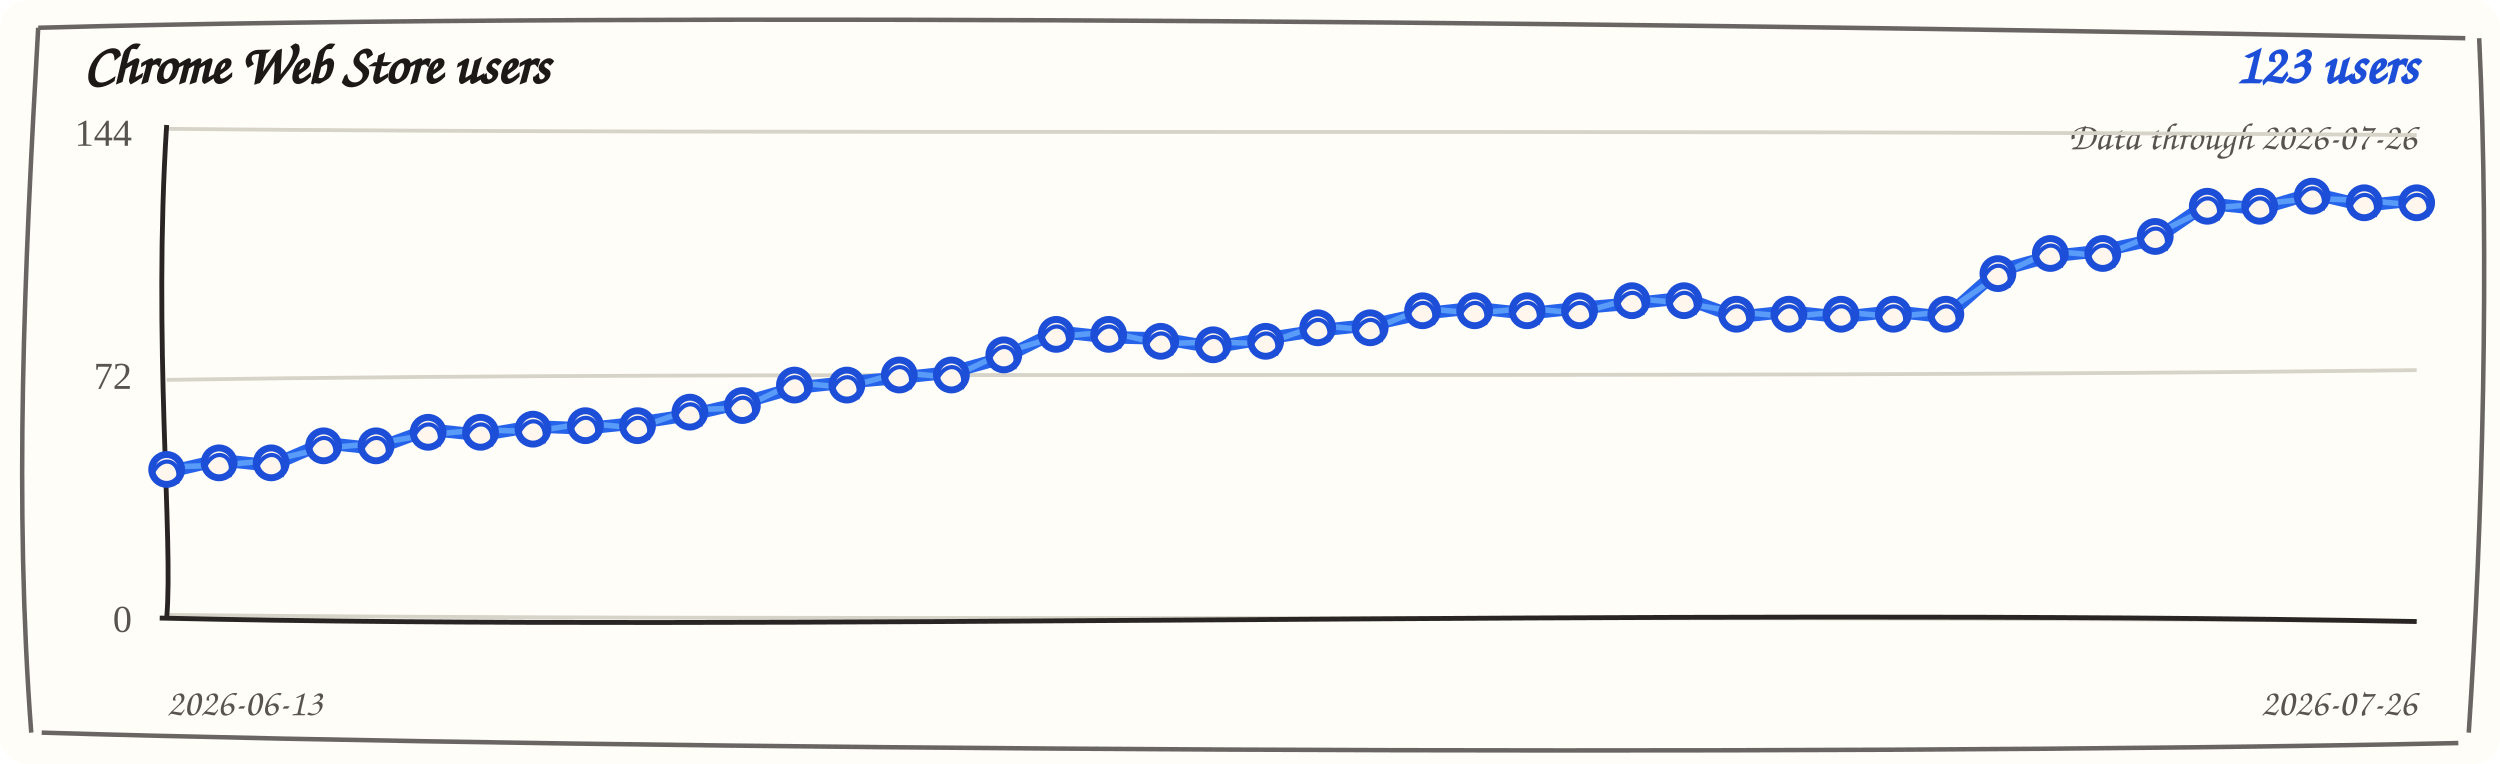
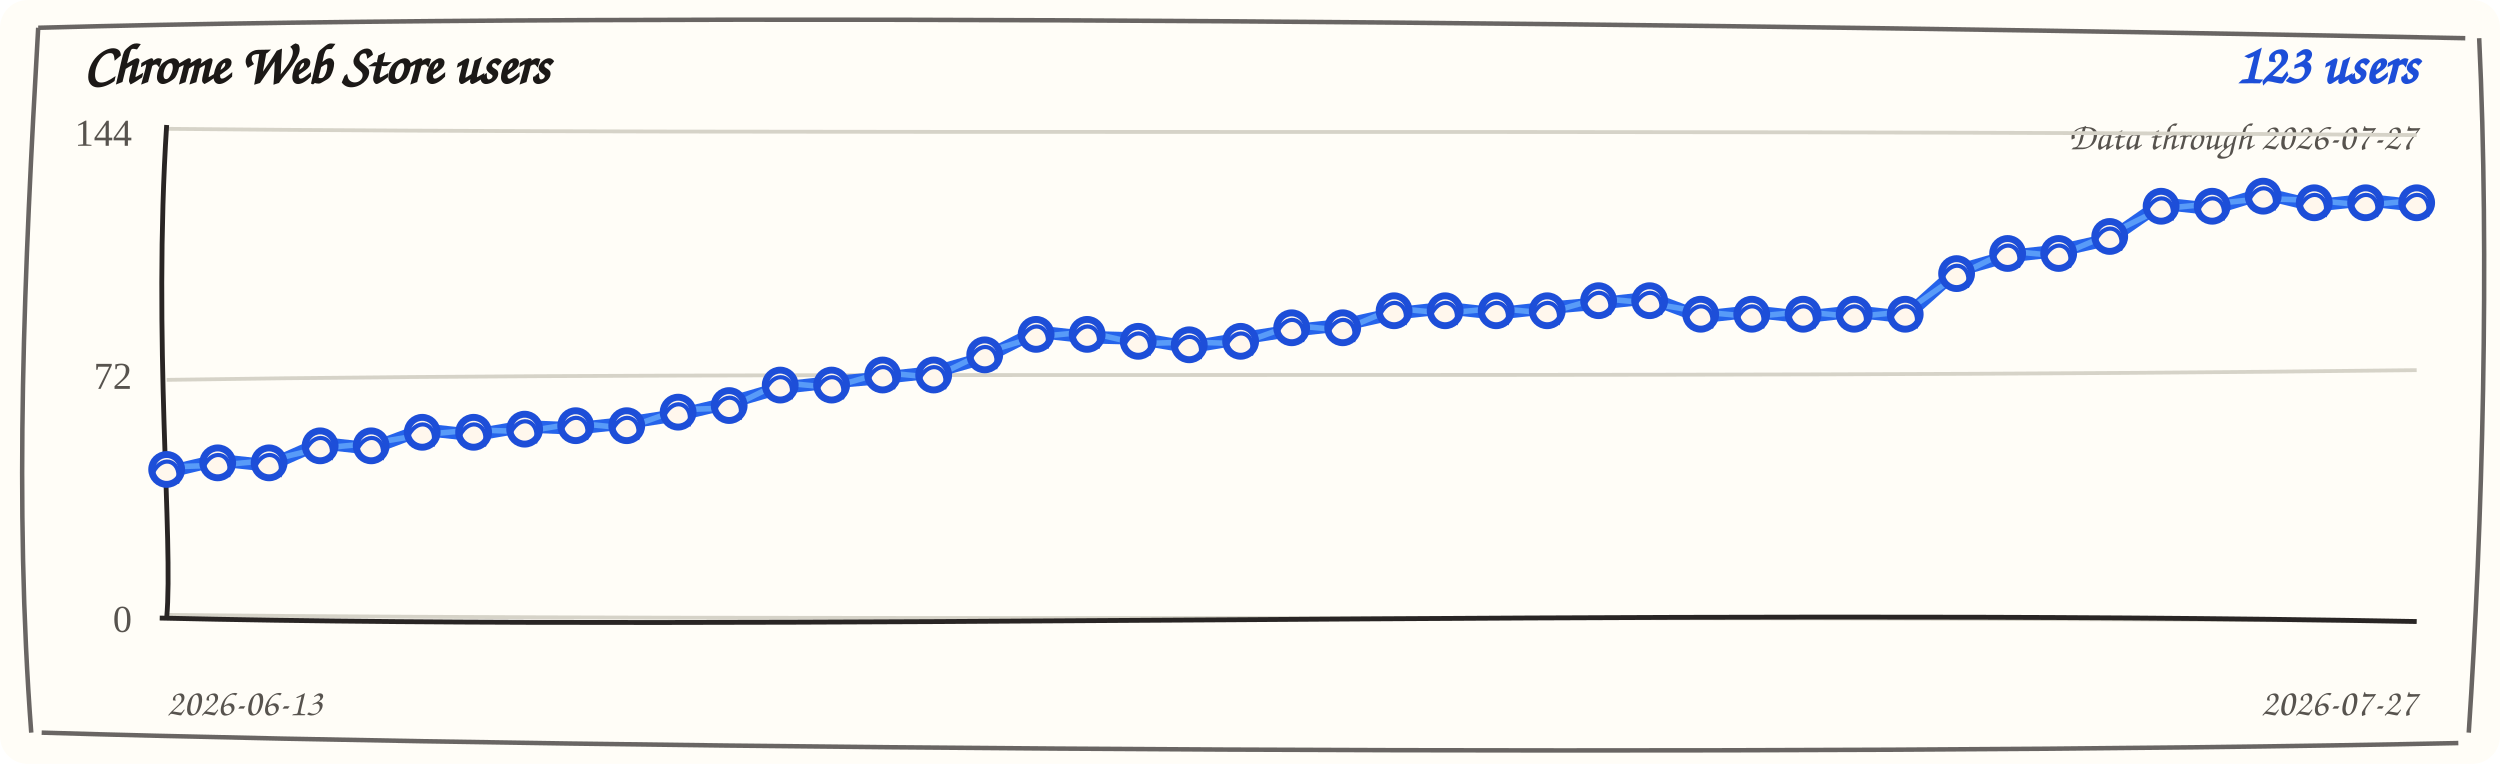
<svg xmlns="http://www.w3.org/2000/svg" width="720" height="220" viewBox="0 0 720 220" role="img" aria-label="Chrome Web Store users trend">
  <rect width="720" height="220" rx="8" fill="#fffdf7" />
  <path d="M 11 8 C 190 3, 512 7, 710 11 M 714 11 C 717 74, 715 151, 711 211 M 708 214 C 523 218, 177 216, 12 211 M 9 211 C 4 145, 7 78, 11 8" fill="none" stroke="#292524" stroke-width="1.3" opacity="0.7" />
  <text x="24" y="24" fill="#1c1917" font-family="'Comic Sans MS', 'Segoe Print', cursive" font-size="16" font-weight="700">Chrome Web Store users</text>
  <text x="696" y="24" fill="#1d4ed8" font-family="'Comic Sans MS', 'Segoe Print', cursive" font-size="16" font-weight="700" text-anchor="end">123 users</text>
-   <text x="696" y="43" fill="#57534e" font-family="'Comic Sans MS', 'Segoe Print', cursive" font-size="11" text-anchor="end">Data through 2026-07-26</text>
+   <text x="696" y="43" fill="#57534e" font-family="'Comic Sans MS', 'Segoe Print', cursive" font-size="11" text-anchor="end">Data through 2026-07-27</text>
  <g>
    <path d="M 48 37.1 C 228 38.9, 468 37.1, 696 38.9" fill="none" stroke="#d6d3c8" stroke-width="1.1" />
    <text x="38" y="42" text-anchor="end" fill="#57534e" font-size="11">144</text>
  </g>
  <g>
    <path d="M 48 109.4 C 228 106.6, 468 109.4, 696 106.6" fill="none" stroke="#d6d3c8" stroke-width="1.1" />
    <text x="38" y="112" text-anchor="end" fill="#57534e" font-size="11">72</text>
  </g>
  <g>
    <path d="M 48 177.1 C 228 178.9, 468 177.1, 696 178.9" fill="none" stroke="#d6d3c8" stroke-width="1.1" />
    <text x="38" y="182" text-anchor="end" fill="#57534e" font-size="11">0</text>
  </g>
  <path d="M 48 36 C 44 98, 50 156, 48 178" fill="none" stroke="#292524" stroke-width="1.4" />
  <path d="M 46 178 C 218 182, 478 175, 696 179" fill="none" stroke="#292524" stroke-width="1.4" />
-   <path d="M 48.0 136.0 L 63.1 132.5 L 78.1 134.1 L 93.2 127.6 L 108.3 129.2 L 123.3 123.7 L 138.4 125.3 L 153.5 122.8 L 168.6 123.4 L 183.6 121.8 L 198.7 119.5 L 213.8 116.0 L 228.8 111.7 L 243.9 110.1 L 259.0 108.8 L 274.0 107.2 L 289.1 103.0 L 304.2 95.5 L 319.3 97.1 L 334.3 97.5 L 349.4 100.0 L 364.5 97.5 L 379.5 95.2 L 394.6 93.6 L 409.7 90.3 L 424.7 88.7 L 439.8 90.3 L 454.9 88.7 L 470.0 87.4 L 485.0 85.8 L 500.1 91.3 L 515.2 89.7 L 530.2 91.3 L 545.3 89.7 L 560.4 91.3 L 575.4 78.0 L 590.5 73.8 L 605.6 72.2 L 620.7 68.9 L 635.7 58.6 L 650.8 60.2 L 665.9 55.7 L 680.9 59.2 L 696.0 57.6" fill="none" stroke="#2563eb" stroke-width="3.6" stroke-linecap="round" stroke-linejoin="round" />
-   <path d="M 48.0 134.5 L 63.1 134.0 L 78.1 132.6 L 93.2 129.1 L 108.3 127.7 L 123.3 125.2 L 138.4 123.8 L 153.5 124.3 L 168.6 121.9 L 183.6 123.3 L 198.7 118.0 L 213.8 117.5 L 228.8 110.2 L 243.9 111.6 L 259.0 107.3 L 274.0 108.7 L 289.1 101.5 L 304.2 97.0 L 319.3 95.6 L 334.3 99.0 L 349.4 98.5 L 364.5 99.0 L 379.5 93.7 L 394.6 95.1 L 409.7 88.8 L 424.7 90.2 L 439.8 88.8 L 454.9 90.2 L 470.0 85.9 L 485.0 87.3 L 500.1 89.8 L 515.2 91.2 L 530.2 89.8 L 545.3 91.2 L 560.4 89.8 L 575.4 79.5 L 590.5 72.3 L 605.6 73.7 L 620.7 67.4 L 635.7 60.1 L 650.8 58.7 L 665.9 57.2 L 680.9 57.7 L 696.0 59.1" fill="none" stroke="#60a5fa" stroke-width="1.6" stroke-linecap="round" stroke-linejoin="round" opacity="0.85" />
+   <path d="M 48.0 136.0 L 62.7 132.5 L 77.5 134.1 L 92.2 127.6 L 106.9 129.2 L 121.6 123.7 L 136.4 125.3 L 151.1 122.8 L 165.8 123.4 L 180.5 121.8 L 195.3 119.5 L 210.0 116.0 L 224.7 111.7 L 239.5 110.1 L 254.2 108.8 L 268.9 107.2 L 283.6 103.0 L 298.4 95.5 L 313.1 97.1 L 327.8 97.5 L 342.5 100.0 L 357.3 97.5 L 372.0 95.2 L 386.7 93.6 L 401.5 90.3 L 416.2 88.7 L 430.9 90.3 L 445.6 88.7 L 460.4 87.4 L 475.1 85.8 L 489.8 91.3 L 504.5 89.7 L 519.3 91.3 L 534.0 89.7 L 548.7 91.3 L 563.5 78.0 L 578.2 73.8 L 592.9 72.2 L 607.6 68.9 L 622.4 58.6 L 637.1 60.2 L 651.8 55.7 L 666.5 59.2 L 681.3 57.6 L 696.0 59.2" fill="none" stroke="#2563eb" stroke-width="3.6" stroke-linecap="round" stroke-linejoin="round" />
+   <path d="M 48.0 134.5 L 62.7 134.0 L 77.5 132.6 L 92.2 129.1 L 106.9 127.7 L 121.6 125.2 L 136.4 123.8 L 151.1 124.3 L 165.8 121.9 L 180.5 123.3 L 195.3 118.0 L 210.0 117.5 L 224.7 110.2 L 239.5 111.6 L 254.2 107.3 L 268.9 108.7 L 283.6 101.5 L 298.4 97.0 L 313.1 95.6 L 327.8 99.0 L 342.5 98.5 L 357.3 99.0 L 372.0 93.7 L 386.7 95.1 L 401.5 88.8 L 416.2 90.2 L 430.9 88.8 L 445.6 90.2 L 460.4 85.9 L 475.1 87.3 L 489.8 89.8 L 504.5 91.2 L 519.3 89.8 L 534.0 91.2 L 548.7 89.8 L 563.5 79.5 L 578.2 72.3 L 592.9 73.7 L 607.6 67.4 L 622.4 60.1 L 637.1 58.7 L 651.8 57.2 L 666.5 57.7 L 681.3 59.1 L 696.0 57.7" fill="none" stroke="#60a5fa" stroke-width="1.6" stroke-linecap="round" stroke-linejoin="round" opacity="0.85" />
  <g>
    <circle cx="48.0" cy="135.2" r="4.3" fill="#fff7ed" stroke="#1d4ed8" stroke-width="2" />
    <path d="M 44.0 136.2 C 47.0 130.2, 53.0 133.2, 51.0 139.2" fill="none" stroke="#1d4ed8" stroke-width="1.2" />
  </g>
  <g>
-     <circle cx="63.1" cy="133.3" r="4.3" fill="#fff7ed" stroke="#1d4ed8" stroke-width="2" />
-     <path d="M 59.1 134.3 C 62.1 128.3, 68.1 131.3, 66.1 137.3" fill="none" stroke="#1d4ed8" stroke-width="1.2" />
-   </g>
-   <g>
-     <circle cx="78.1" cy="133.3" r="4.3" fill="#fff7ed" stroke="#1d4ed8" stroke-width="2" />
-     <path d="M 74.1 134.3 C 77.1 128.3, 83.1 131.3, 81.1 137.3" fill="none" stroke="#1d4ed8" stroke-width="1.2" />
-   </g>
-   <g>
-     <circle cx="93.2" cy="128.4" r="4.3" fill="#fff7ed" stroke="#1d4ed8" stroke-width="2" />
-     <path d="M 89.2 129.4 C 92.2 123.4, 98.2 126.4, 96.2 132.4" fill="none" stroke="#1d4ed8" stroke-width="1.2" />
-   </g>
-   <g>
-     <circle cx="108.3" cy="128.4" r="4.3" fill="#fff7ed" stroke="#1d4ed8" stroke-width="2" />
-     <path d="M 104.3 129.4 C 107.3 123.4, 113.3 126.4, 111.3 132.4" fill="none" stroke="#1d4ed8" stroke-width="1.2" />
-   </g>
-   <g>
-     <circle cx="123.3" cy="124.5" r="4.3" fill="#fff7ed" stroke="#1d4ed8" stroke-width="2" />
-     <path d="M 119.3 125.5 C 122.3 119.5, 128.3 122.5, 126.3 128.5" fill="none" stroke="#1d4ed8" stroke-width="1.2" />
-   </g>
-   <g>
-     <circle cx="138.4" cy="124.5" r="4.3" fill="#fff7ed" stroke="#1d4ed8" stroke-width="2" />
-     <path d="M 134.4 125.5 C 137.4 119.5, 143.4 122.5, 141.4 128.5" fill="none" stroke="#1d4ed8" stroke-width="1.2" />
-   </g>
-   <g>
-     <circle cx="153.5" cy="123.6" r="4.3" fill="#fff7ed" stroke="#1d4ed8" stroke-width="2" />
-     <path d="M 149.5 124.6 C 152.5 118.6, 158.5 121.6, 156.5 127.6" fill="none" stroke="#1d4ed8" stroke-width="1.2" />
-   </g>
-   <g>
-     <circle cx="168.6" cy="122.6" r="4.3" fill="#fff7ed" stroke="#1d4ed8" stroke-width="2" />
-     <path d="M 164.6 123.6 C 167.6 117.6, 173.6 120.6, 171.6 126.6" fill="none" stroke="#1d4ed8" stroke-width="1.2" />
-   </g>
-   <g>
-     <circle cx="183.6" cy="122.6" r="4.3" fill="#fff7ed" stroke="#1d4ed8" stroke-width="2" />
-     <path d="M 179.6 123.6 C 182.6 117.6, 188.6 120.6, 186.6 126.6" fill="none" stroke="#1d4ed8" stroke-width="1.2" />
-   </g>
-   <g>
-     <circle cx="198.7" cy="118.7" r="4.3" fill="#fff7ed" stroke="#1d4ed8" stroke-width="2" />
-     <path d="M 194.7 119.7 C 197.7 113.7, 203.7 116.7, 201.7 122.7" fill="none" stroke="#1d4ed8" stroke-width="1.2" />
-   </g>
-   <g>
-     <circle cx="213.8" cy="116.8" r="4.3" fill="#fff7ed" stroke="#1d4ed8" stroke-width="2" />
-     <path d="M 209.8 117.8 C 212.8 111.8, 218.8 114.8, 216.8 120.8" fill="none" stroke="#1d4ed8" stroke-width="1.2" />
-   </g>
-   <g>
-     <circle cx="228.8" cy="110.9" r="4.3" fill="#fff7ed" stroke="#1d4ed8" stroke-width="2" />
-     <path d="M 224.8 111.9 C 227.8 105.9, 233.8 108.9, 231.8 114.9" fill="none" stroke="#1d4ed8" stroke-width="1.2" />
-   </g>
-   <g>
-     <circle cx="243.9" cy="110.9" r="4.3" fill="#fff7ed" stroke="#1d4ed8" stroke-width="2" />
-     <path d="M 239.9 111.9 C 242.9 105.9, 248.9 108.9, 246.9 114.9" fill="none" stroke="#1d4ed8" stroke-width="1.2" />
-   </g>
-   <g>
-     <circle cx="259.0" cy="108.0" r="4.3" fill="#fff7ed" stroke="#1d4ed8" stroke-width="2" />
-     <path d="M 255.0 109.0 C 258.0 103.0, 264.0 106.0, 262.0 112.0" fill="none" stroke="#1d4ed8" stroke-width="1.2" />
-   </g>
-   <g>
-     <circle cx="274.0" cy="108.0" r="4.3" fill="#fff7ed" stroke="#1d4ed8" stroke-width="2" />
-     <path d="M 270.0 109.0 C 273.0 103.0, 279.0 106.0, 277.0 112.0" fill="none" stroke="#1d4ed8" stroke-width="1.2" />
-   </g>
-   <g>
-     <circle cx="289.1" cy="102.2" r="4.3" fill="#fff7ed" stroke="#1d4ed8" stroke-width="2" />
-     <path d="M 285.1 103.2 C 288.1 97.2, 294.1 100.2, 292.1 106.2" fill="none" stroke="#1d4ed8" stroke-width="1.2" />
-   </g>
-   <g>
-     <circle cx="304.2" cy="96.3" r="4.3" fill="#fff7ed" stroke="#1d4ed8" stroke-width="2" />
-     <path d="M 300.2 97.3 C 303.2 91.3, 309.2 94.3, 307.2 100.3" fill="none" stroke="#1d4ed8" stroke-width="1.2" />
-   </g>
-   <g>
-     <circle cx="319.3" cy="96.3" r="4.3" fill="#fff7ed" stroke="#1d4ed8" stroke-width="2" />
-     <path d="M 315.3 97.3 C 318.3 91.3, 324.3 94.3, 322.3 100.3" fill="none" stroke="#1d4ed8" stroke-width="1.2" />
-   </g>
-   <g>
-     <circle cx="334.3" cy="98.3" r="4.3" fill="#fff7ed" stroke="#1d4ed8" stroke-width="2" />
-     <path d="M 330.3 99.3 C 333.3 93.3, 339.3 96.3, 337.3 102.3" fill="none" stroke="#1d4ed8" stroke-width="1.2" />
-   </g>
-   <g>
-     <circle cx="349.4" cy="99.3" r="4.3" fill="#fff7ed" stroke="#1d4ed8" stroke-width="2" />
-     <path d="M 345.4 100.3 C 348.4 94.3, 354.4 97.3, 352.4 103.3" fill="none" stroke="#1d4ed8" stroke-width="1.2" />
-   </g>
-   <g>
-     <circle cx="364.5" cy="98.3" r="4.3" fill="#fff7ed" stroke="#1d4ed8" stroke-width="2" />
-     <path d="M 360.5 99.3 C 363.5 93.3, 369.5 96.3, 367.5 102.3" fill="none" stroke="#1d4ed8" stroke-width="1.2" />
-   </g>
-   <g>
-     <circle cx="379.5" cy="94.4" r="4.3" fill="#fff7ed" stroke="#1d4ed8" stroke-width="2" />
-     <path d="M 375.5 95.4 C 378.5 89.4, 384.5 92.4, 382.5 98.4" fill="none" stroke="#1d4ed8" stroke-width="1.2" />
-   </g>
-   <g>
-     <circle cx="394.6" cy="94.4" r="4.3" fill="#fff7ed" stroke="#1d4ed8" stroke-width="2" />
-     <path d="M 390.6 95.4 C 393.6 89.4, 399.6 92.4, 397.6 98.4" fill="none" stroke="#1d4ed8" stroke-width="1.2" />
-   </g>
-   <g>
-     <circle cx="409.7" cy="89.5" r="4.3" fill="#fff7ed" stroke="#1d4ed8" stroke-width="2" />
-     <path d="M 405.7 90.5 C 408.7 84.5, 414.7 87.5, 412.7 93.5" fill="none" stroke="#1d4ed8" stroke-width="1.2" />
-   </g>
-   <g>
-     <circle cx="424.7" cy="89.5" r="4.3" fill="#fff7ed" stroke="#1d4ed8" stroke-width="2" />
-     <path d="M 420.7 90.5 C 423.7 84.5, 429.7 87.5, 427.7 93.5" fill="none" stroke="#1d4ed8" stroke-width="1.2" />
-   </g>
-   <g>
-     <circle cx="439.8" cy="89.5" r="4.3" fill="#fff7ed" stroke="#1d4ed8" stroke-width="2" />
-     <path d="M 435.8 90.5 C 438.8 84.5, 444.8 87.5, 442.8 93.5" fill="none" stroke="#1d4ed8" stroke-width="1.2" />
-   </g>
-   <g>
-     <circle cx="454.9" cy="89.5" r="4.3" fill="#fff7ed" stroke="#1d4ed8" stroke-width="2" />
-     <path d="M 450.9 90.5 C 453.9 84.5, 459.9 87.5, 457.9 93.5" fill="none" stroke="#1d4ed8" stroke-width="1.2" />
-   </g>
-   <g>
-     <circle cx="470.0" cy="86.6" r="4.3" fill="#fff7ed" stroke="#1d4ed8" stroke-width="2" />
-     <path d="M 466.0 87.6 C 469.0 81.6, 475.0 84.6, 473.0 90.6" fill="none" stroke="#1d4ed8" stroke-width="1.2" />
-   </g>
-   <g>
-     <circle cx="485.0" cy="86.6" r="4.3" fill="#fff7ed" stroke="#1d4ed8" stroke-width="2" />
-     <path d="M 481.0 87.6 C 484.0 81.6, 490.0 84.6, 488.0 90.6" fill="none" stroke="#1d4ed8" stroke-width="1.2" />
-   </g>
-   <g>
-     <circle cx="500.1" cy="90.5" r="4.3" fill="#fff7ed" stroke="#1d4ed8" stroke-width="2" />
-     <path d="M 496.1 91.5 C 499.1 85.5, 505.1 88.5, 503.1 94.5" fill="none" stroke="#1d4ed8" stroke-width="1.2" />
-   </g>
-   <g>
-     <circle cx="515.2" cy="90.5" r="4.3" fill="#fff7ed" stroke="#1d4ed8" stroke-width="2" />
-     <path d="M 511.2 91.5 C 514.2 85.5, 520.2 88.5, 518.2 94.5" fill="none" stroke="#1d4ed8" stroke-width="1.2" />
-   </g>
-   <g>
-     <circle cx="530.2" cy="90.5" r="4.3" fill="#fff7ed" stroke="#1d4ed8" stroke-width="2" />
-     <path d="M 526.2 91.5 C 529.2 85.5, 535.2 88.5, 533.2 94.5" fill="none" stroke="#1d4ed8" stroke-width="1.2" />
-   </g>
-   <g>
-     <circle cx="545.3" cy="90.5" r="4.3" fill="#fff7ed" stroke="#1d4ed8" stroke-width="2" />
-     <path d="M 541.3 91.5 C 544.3 85.5, 550.3 88.5, 548.3 94.5" fill="none" stroke="#1d4ed8" stroke-width="1.2" />
-   </g>
-   <g>
-     <circle cx="560.4" cy="90.5" r="4.3" fill="#fff7ed" stroke="#1d4ed8" stroke-width="2" />
-     <path d="M 556.4 91.5 C 559.4 85.5, 565.4 88.5, 563.4 94.5" fill="none" stroke="#1d4ed8" stroke-width="1.2" />
-   </g>
-   <g>
-     <circle cx="575.4" cy="78.8" r="4.3" fill="#fff7ed" stroke="#1d4ed8" stroke-width="2" />
-     <path d="M 571.4 79.8 C 574.4 73.8, 580.4 76.8, 578.4 82.8" fill="none" stroke="#1d4ed8" stroke-width="1.2" />
-   </g>
-   <g>
-     <circle cx="590.5" cy="73.0" r="4.3" fill="#fff7ed" stroke="#1d4ed8" stroke-width="2" />
-     <path d="M 586.5 74.0 C 589.5 68.0, 595.5 71.0, 593.5 77.0" fill="none" stroke="#1d4ed8" stroke-width="1.2" />
-   </g>
-   <g>
-     <circle cx="605.6" cy="73.0" r="4.3" fill="#fff7ed" stroke="#1d4ed8" stroke-width="2" />
-     <path d="M 601.6 74.0 C 604.6 68.0, 610.6 71.0, 608.6 77.0" fill="none" stroke="#1d4ed8" stroke-width="1.2" />
-   </g>
-   <g>
-     <circle cx="620.7" cy="68.1" r="4.3" fill="#fff7ed" stroke="#1d4ed8" stroke-width="2" />
-     <path d="M 616.7 69.1 C 619.7 63.1, 625.7 66.1, 623.7 72.1" fill="none" stroke="#1d4ed8" stroke-width="1.2" />
-   </g>
-   <g>
-     <circle cx="635.7" cy="59.4" r="4.3" fill="#fff7ed" stroke="#1d4ed8" stroke-width="2" />
-     <path d="M 631.7 60.4 C 634.7 54.4, 640.7 57.4, 638.7 63.4" fill="none" stroke="#1d4ed8" stroke-width="1.2" />
-   </g>
-   <g>
-     <circle cx="650.8" cy="59.4" r="4.3" fill="#fff7ed" stroke="#1d4ed8" stroke-width="2" />
-     <path d="M 646.8 60.4 C 649.8 54.4, 655.8 57.4, 653.8 63.4" fill="none" stroke="#1d4ed8" stroke-width="1.2" />
-   </g>
-   <g>
-     <circle cx="665.9" cy="56.5" r="4.3" fill="#fff7ed" stroke="#1d4ed8" stroke-width="2" />
-     <path d="M 661.9 57.5 C 664.9 51.5, 670.9 54.5, 668.9 60.5" fill="none" stroke="#1d4ed8" stroke-width="1.2" />
-   </g>
-   <g>
-     <circle cx="680.9" cy="58.4" r="4.3" fill="#fff7ed" stroke="#1d4ed8" stroke-width="2" />
-     <path d="M 676.9 59.4 C 679.9 53.4, 685.9 56.4, 683.9 62.4" fill="none" stroke="#1d4ed8" stroke-width="1.2" />
+     <circle cx="62.7" cy="133.3" r="4.3" fill="#fff7ed" stroke="#1d4ed8" stroke-width="2" />
+     <path d="M 58.7 134.3 C 61.7 128.3, 67.7 131.3, 65.7 137.3" fill="none" stroke="#1d4ed8" stroke-width="1.2" />
+   </g>
+   <g>
+     <circle cx="77.5" cy="133.3" r="4.3" fill="#fff7ed" stroke="#1d4ed8" stroke-width="2" />
+     <path d="M 73.5 134.3 C 76.5 128.3, 82.5 131.3, 80.5 137.3" fill="none" stroke="#1d4ed8" stroke-width="1.2" />
+   </g>
+   <g>
+     <circle cx="92.2" cy="128.4" r="4.3" fill="#fff7ed" stroke="#1d4ed8" stroke-width="2" />
+     <path d="M 88.2 129.4 C 91.2 123.4, 97.2 126.4, 95.2 132.4" fill="none" stroke="#1d4ed8" stroke-width="1.2" />
+   </g>
+   <g>
+     <circle cx="106.9" cy="128.4" r="4.3" fill="#fff7ed" stroke="#1d4ed8" stroke-width="2" />
+     <path d="M 102.9 129.4 C 105.9 123.4, 111.9 126.4, 109.9 132.4" fill="none" stroke="#1d4ed8" stroke-width="1.2" />
+   </g>
+   <g>
+     <circle cx="121.6" cy="124.5" r="4.3" fill="#fff7ed" stroke="#1d4ed8" stroke-width="2" />
+     <path d="M 117.6 125.5 C 120.6 119.5, 126.6 122.5, 124.6 128.5" fill="none" stroke="#1d4ed8" stroke-width="1.2" />
+   </g>
+   <g>
+     <circle cx="136.4" cy="124.5" r="4.3" fill="#fff7ed" stroke="#1d4ed8" stroke-width="2" />
+     <path d="M 132.4 125.5 C 135.4 119.5, 141.4 122.5, 139.4 128.5" fill="none" stroke="#1d4ed8" stroke-width="1.2" />
+   </g>
+   <g>
+     <circle cx="151.1" cy="123.6" r="4.3" fill="#fff7ed" stroke="#1d4ed8" stroke-width="2" />
+     <path d="M 147.1 124.6 C 150.1 118.6, 156.1 121.6, 154.1 127.6" fill="none" stroke="#1d4ed8" stroke-width="1.2" />
+   </g>
+   <g>
+     <circle cx="165.8" cy="122.6" r="4.3" fill="#fff7ed" stroke="#1d4ed8" stroke-width="2" />
+     <path d="M 161.8 123.6 C 164.8 117.6, 170.8 120.6, 168.8 126.6" fill="none" stroke="#1d4ed8" stroke-width="1.2" />
+   </g>
+   <g>
+     <circle cx="180.5" cy="122.6" r="4.3" fill="#fff7ed" stroke="#1d4ed8" stroke-width="2" />
+     <path d="M 176.5 123.6 C 179.5 117.6, 185.5 120.6, 183.5 126.6" fill="none" stroke="#1d4ed8" stroke-width="1.2" />
+   </g>
+   <g>
+     <circle cx="195.3" cy="118.7" r="4.3" fill="#fff7ed" stroke="#1d4ed8" stroke-width="2" />
+     <path d="M 191.3 119.7 C 194.3 113.7, 200.3 116.7, 198.3 122.7" fill="none" stroke="#1d4ed8" stroke-width="1.2" />
+   </g>
+   <g>
+     <circle cx="210.0" cy="116.8" r="4.3" fill="#fff7ed" stroke="#1d4ed8" stroke-width="2" />
+     <path d="M 206.0 117.8 C 209.0 111.8, 215.0 114.8, 213.0 120.8" fill="none" stroke="#1d4ed8" stroke-width="1.2" />
+   </g>
+   <g>
+     <circle cx="224.7" cy="110.9" r="4.3" fill="#fff7ed" stroke="#1d4ed8" stroke-width="2" />
+     <path d="M 220.7 111.9 C 223.7 105.9, 229.7 108.9, 227.7 114.9" fill="none" stroke="#1d4ed8" stroke-width="1.2" />
+   </g>
+   <g>
+     <circle cx="239.5" cy="110.9" r="4.3" fill="#fff7ed" stroke="#1d4ed8" stroke-width="2" />
+     <path d="M 235.5 111.9 C 238.5 105.9, 244.5 108.9, 242.5 114.9" fill="none" stroke="#1d4ed8" stroke-width="1.2" />
+   </g>
+   <g>
+     <circle cx="254.2" cy="108.0" r="4.3" fill="#fff7ed" stroke="#1d4ed8" stroke-width="2" />
+     <path d="M 250.2 109.0 C 253.2 103.0, 259.2 106.0, 257.2 112.0" fill="none" stroke="#1d4ed8" stroke-width="1.2" />
+   </g>
+   <g>
+     <circle cx="268.9" cy="108.0" r="4.3" fill="#fff7ed" stroke="#1d4ed8" stroke-width="2" />
+     <path d="M 264.9 109.0 C 267.9 103.0, 273.9 106.0, 271.9 112.0" fill="none" stroke="#1d4ed8" stroke-width="1.2" />
+   </g>
+   <g>
+     <circle cx="283.6" cy="102.2" r="4.3" fill="#fff7ed" stroke="#1d4ed8" stroke-width="2" />
+     <path d="M 279.6 103.2 C 282.6 97.2, 288.6 100.2, 286.6 106.2" fill="none" stroke="#1d4ed8" stroke-width="1.2" />
+   </g>
+   <g>
+     <circle cx="298.4" cy="96.3" r="4.3" fill="#fff7ed" stroke="#1d4ed8" stroke-width="2" />
+     <path d="M 294.4 97.3 C 297.4 91.3, 303.4 94.3, 301.4 100.3" fill="none" stroke="#1d4ed8" stroke-width="1.2" />
+   </g>
+   <g>
+     <circle cx="313.1" cy="96.3" r="4.3" fill="#fff7ed" stroke="#1d4ed8" stroke-width="2" />
+     <path d="M 309.1 97.3 C 312.1 91.3, 318.1 94.3, 316.1 100.3" fill="none" stroke="#1d4ed8" stroke-width="1.2" />
+   </g>
+   <g>
+     <circle cx="327.8" cy="98.3" r="4.3" fill="#fff7ed" stroke="#1d4ed8" stroke-width="2" />
+     <path d="M 323.8 99.3 C 326.8 93.3, 332.8 96.3, 330.8 102.3" fill="none" stroke="#1d4ed8" stroke-width="1.2" />
+   </g>
+   <g>
+     <circle cx="342.5" cy="99.3" r="4.3" fill="#fff7ed" stroke="#1d4ed8" stroke-width="2" />
+     <path d="M 338.5 100.3 C 341.5 94.3, 347.5 97.3, 345.5 103.3" fill="none" stroke="#1d4ed8" stroke-width="1.2" />
+   </g>
+   <g>
+     <circle cx="357.3" cy="98.3" r="4.3" fill="#fff7ed" stroke="#1d4ed8" stroke-width="2" />
+     <path d="M 353.3 99.3 C 356.3 93.3, 362.3 96.3, 360.3 102.3" fill="none" stroke="#1d4ed8" stroke-width="1.2" />
+   </g>
+   <g>
+     <circle cx="372.0" cy="94.4" r="4.3" fill="#fff7ed" stroke="#1d4ed8" stroke-width="2" />
+     <path d="M 368.0 95.4 C 371.0 89.4, 377.0 92.4, 375.0 98.4" fill="none" stroke="#1d4ed8" stroke-width="1.2" />
+   </g>
+   <g>
+     <circle cx="386.7" cy="94.4" r="4.3" fill="#fff7ed" stroke="#1d4ed8" stroke-width="2" />
+     <path d="M 382.7 95.4 C 385.7 89.4, 391.7 92.4, 389.7 98.4" fill="none" stroke="#1d4ed8" stroke-width="1.2" />
+   </g>
+   <g>
+     <circle cx="401.5" cy="89.5" r="4.3" fill="#fff7ed" stroke="#1d4ed8" stroke-width="2" />
+     <path d="M 397.5 90.5 C 400.5 84.5, 406.5 87.5, 404.5 93.5" fill="none" stroke="#1d4ed8" stroke-width="1.2" />
+   </g>
+   <g>
+     <circle cx="416.2" cy="89.5" r="4.3" fill="#fff7ed" stroke="#1d4ed8" stroke-width="2" />
+     <path d="M 412.2 90.5 C 415.2 84.5, 421.2 87.5, 419.2 93.5" fill="none" stroke="#1d4ed8" stroke-width="1.2" />
+   </g>
+   <g>
+     <circle cx="430.9" cy="89.5" r="4.3" fill="#fff7ed" stroke="#1d4ed8" stroke-width="2" />
+     <path d="M 426.9 90.5 C 429.9 84.5, 435.9 87.5, 433.9 93.5" fill="none" stroke="#1d4ed8" stroke-width="1.2" />
+   </g>
+   <g>
+     <circle cx="445.6" cy="89.5" r="4.3" fill="#fff7ed" stroke="#1d4ed8" stroke-width="2" />
+     <path d="M 441.6 90.5 C 444.6 84.5, 450.6 87.5, 448.6 93.5" fill="none" stroke="#1d4ed8" stroke-width="1.2" />
+   </g>
+   <g>
+     <circle cx="460.4" cy="86.6" r="4.3" fill="#fff7ed" stroke="#1d4ed8" stroke-width="2" />
+     <path d="M 456.4 87.6 C 459.4 81.6, 465.4 84.6, 463.4 90.6" fill="none" stroke="#1d4ed8" stroke-width="1.2" />
+   </g>
+   <g>
+     <circle cx="475.1" cy="86.6" r="4.3" fill="#fff7ed" stroke="#1d4ed8" stroke-width="2" />
+     <path d="M 471.1 87.6 C 474.1 81.6, 480.1 84.6, 478.1 90.6" fill="none" stroke="#1d4ed8" stroke-width="1.2" />
+   </g>
+   <g>
+     <circle cx="489.8" cy="90.5" r="4.3" fill="#fff7ed" stroke="#1d4ed8" stroke-width="2" />
+     <path d="M 485.8 91.5 C 488.8 85.5, 494.8 88.5, 492.8 94.5" fill="none" stroke="#1d4ed8" stroke-width="1.2" />
+   </g>
+   <g>
+     <circle cx="504.5" cy="90.5" r="4.3" fill="#fff7ed" stroke="#1d4ed8" stroke-width="2" />
+     <path d="M 500.5 91.5 C 503.5 85.5, 509.5 88.5, 507.5 94.5" fill="none" stroke="#1d4ed8" stroke-width="1.2" />
+   </g>
+   <g>
+     <circle cx="519.3" cy="90.5" r="4.3" fill="#fff7ed" stroke="#1d4ed8" stroke-width="2" />
+     <path d="M 515.3 91.5 C 518.3 85.5, 524.3 88.5, 522.3 94.5" fill="none" stroke="#1d4ed8" stroke-width="1.2" />
+   </g>
+   <g>
+     <circle cx="534.0" cy="90.5" r="4.3" fill="#fff7ed" stroke="#1d4ed8" stroke-width="2" />
+     <path d="M 530.0 91.5 C 533.0 85.5, 539.0 88.5, 537.0 94.5" fill="none" stroke="#1d4ed8" stroke-width="1.2" />
+   </g>
+   <g>
+     <circle cx="548.7" cy="90.5" r="4.3" fill="#fff7ed" stroke="#1d4ed8" stroke-width="2" />
+     <path d="M 544.7 91.5 C 547.7 85.5, 553.7 88.5, 551.7 94.5" fill="none" stroke="#1d4ed8" stroke-width="1.2" />
+   </g>
+   <g>
+     <circle cx="563.5" cy="78.8" r="4.3" fill="#fff7ed" stroke="#1d4ed8" stroke-width="2" />
+     <path d="M 559.5 79.8 C 562.5 73.8, 568.5 76.8, 566.5 82.8" fill="none" stroke="#1d4ed8" stroke-width="1.2" />
+   </g>
+   <g>
+     <circle cx="578.2" cy="73.0" r="4.3" fill="#fff7ed" stroke="#1d4ed8" stroke-width="2" />
+     <path d="M 574.2 74.0 C 577.2 68.0, 583.2 71.0, 581.2 77.0" fill="none" stroke="#1d4ed8" stroke-width="1.2" />
+   </g>
+   <g>
+     <circle cx="592.9" cy="73.0" r="4.3" fill="#fff7ed" stroke="#1d4ed8" stroke-width="2" />
+     <path d="M 588.9 74.0 C 591.9 68.0, 597.9 71.0, 595.9 77.0" fill="none" stroke="#1d4ed8" stroke-width="1.2" />
+   </g>
+   <g>
+     <circle cx="607.6" cy="68.1" r="4.3" fill="#fff7ed" stroke="#1d4ed8" stroke-width="2" />
+     <path d="M 603.6 69.1 C 606.6 63.1, 612.6 66.1, 610.6 72.1" fill="none" stroke="#1d4ed8" stroke-width="1.2" />
+   </g>
+   <g>
+     <circle cx="622.4" cy="59.4" r="4.3" fill="#fff7ed" stroke="#1d4ed8" stroke-width="2" />
+     <path d="M 618.4 60.4 C 621.4 54.4, 627.4 57.4, 625.4 63.4" fill="none" stroke="#1d4ed8" stroke-width="1.2" />
+   </g>
+   <g>
+     <circle cx="637.1" cy="59.4" r="4.3" fill="#fff7ed" stroke="#1d4ed8" stroke-width="2" />
+     <path d="M 633.1 60.4 C 636.1 54.4, 642.1 57.4, 640.1 63.4" fill="none" stroke="#1d4ed8" stroke-width="1.2" />
+   </g>
+   <g>
+     <circle cx="651.8" cy="56.5" r="4.3" fill="#fff7ed" stroke="#1d4ed8" stroke-width="2" />
+     <path d="M 647.8 57.5 C 650.8 51.5, 656.8 54.5, 654.8 60.5" fill="none" stroke="#1d4ed8" stroke-width="1.2" />
+   </g>
+   <g>
+     <circle cx="666.5" cy="58.4" r="4.3" fill="#fff7ed" stroke="#1d4ed8" stroke-width="2" />
+     <path d="M 662.5 59.4 C 665.5 53.4, 671.5 56.4, 669.5 62.4" fill="none" stroke="#1d4ed8" stroke-width="1.2" />
+   </g>
+   <g>
+     <circle cx="681.3" cy="58.4" r="4.3" fill="#fff7ed" stroke="#1d4ed8" stroke-width="2" />
+     <path d="M 677.3 59.4 C 680.3 53.4, 686.3 56.4, 684.3 62.4" fill="none" stroke="#1d4ed8" stroke-width="1.2" />
  </g>
  <g>
    <circle cx="696.0" cy="58.4" r="4.3" fill="#fff7ed" stroke="#1d4ed8" stroke-width="2" />
    <path d="M 692.0 59.4 C 695.0 53.4, 701.0 56.4, 699.0 62.4" fill="none" stroke="#1d4ed8" stroke-width="1.2" />
  </g>
  <text x="48" y="206" fill="#57534e" font-family="'Comic Sans MS', 'Segoe Print', cursive" font-size="11">2026-06-13</text>
-   <text x="696" y="206" fill="#57534e" font-family="'Comic Sans MS', 'Segoe Print', cursive" font-size="11" text-anchor="end">2026-07-26</text>
+   <text x="696" y="206" fill="#57534e" font-family="'Comic Sans MS', 'Segoe Print', cursive" font-size="11" text-anchor="end">2026-07-27</text>
</svg>
